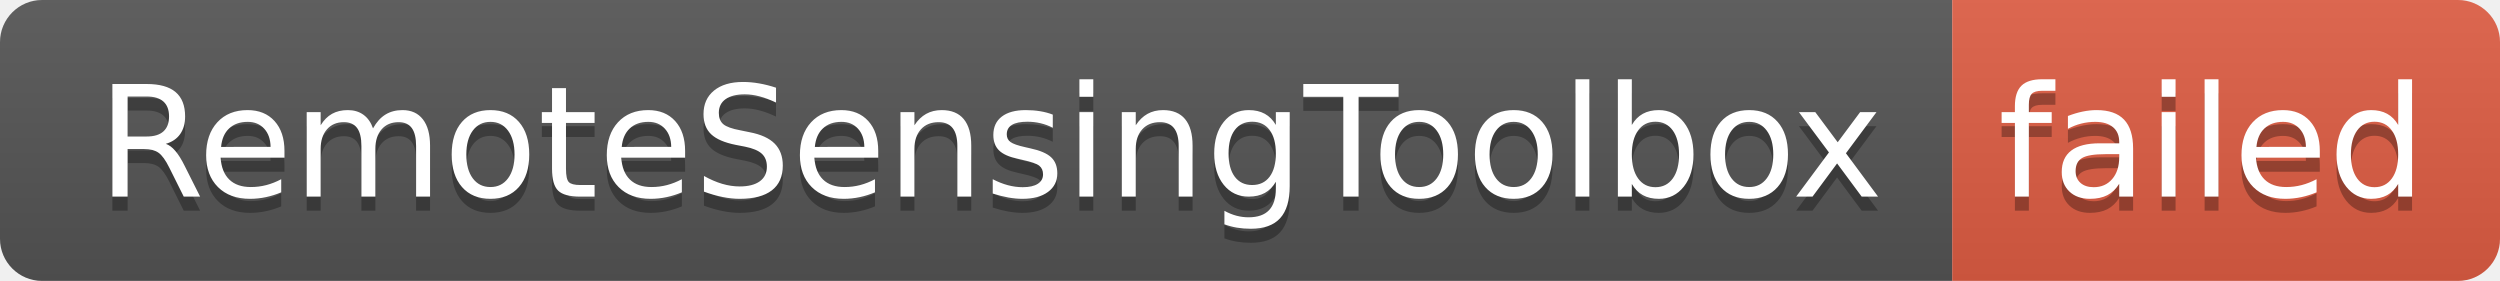
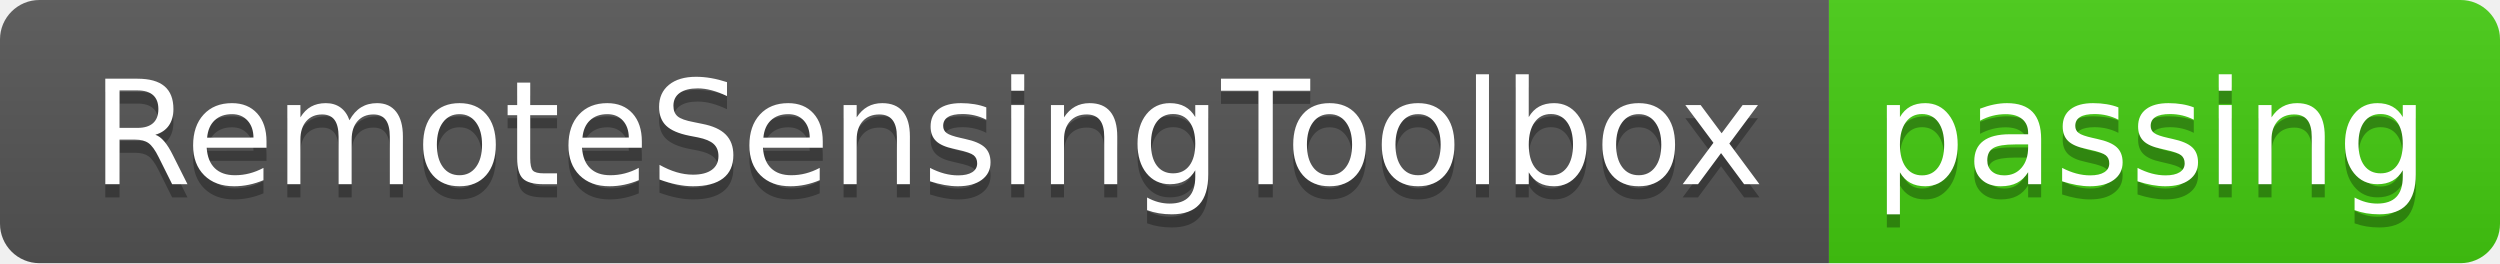
- <svg xmlns="http://www.w3.org/2000/svg" width="178" height="20" role="img" aria-label="RemoteSensingToolbox: failed">
+ <svg xmlns="http://www.w3.org/2000/svg" width="190" height="20" role="img" aria-label="RemoteSensingToolbox: passing">
  <linearGradient id="s" x2="0" y2="100%">
    <stop offset="0" stop-color="#bbb" stop-opacity=".1" />
    <stop offset="1" stop-opacity=".1" />
  </linearGradient>
  <clipPath id="r">
-     <rect width="178" height="20" rx="3" fill="#fff" />
+     <rect width="190" height="20" rx="3" fill="#fff" />
  </clipPath>
  <g clip-path="url(#r)">
    <rect width="139" height="20" fill="#555" />
-     <rect x="139" width="39" height="20" fill="#e05d44" />
-     <rect width="178" height="20" fill="url(#s)" />
+     <rect x="139" width="51" height="20" fill="#4c1" />
+     <rect width="190" height="20" fill="url(#s)" />
  </g>
  <g fill="#fff" text-anchor="middle" font-family="Verdana,Geneva,DejaVu Sans,sans-serif" text-rendering="geometricPrecision" font-size="110">
    <text aria-hidden="true" x="705" y="150" fill="#010101" fill-opacity=".3" transform="scale(.1)" textLength="1290">RemoteSensingToolbox</text>
    <text x="705" y="140" transform="scale(.1)" fill="#fff" textLength="1290">RemoteSensingToolbox</text>
-     <text aria-hidden="true" x="1575" y="150" fill="#010101" fill-opacity=".3" transform="scale(.1)" textLength="290">failed</text>
-     <text x="1575" y="140" transform="scale(.1)" fill="#fff" textLength="290">failed</text>
+     <text aria-hidden="true" x="1635" y="150" fill="#010101" fill-opacity=".3" transform="scale(.1)" textLength="410">passing</text>
+     <text x="1635" y="140" transform="scale(.1)" fill="#fff" textLength="410">passing</text>
  </g>
</svg>
